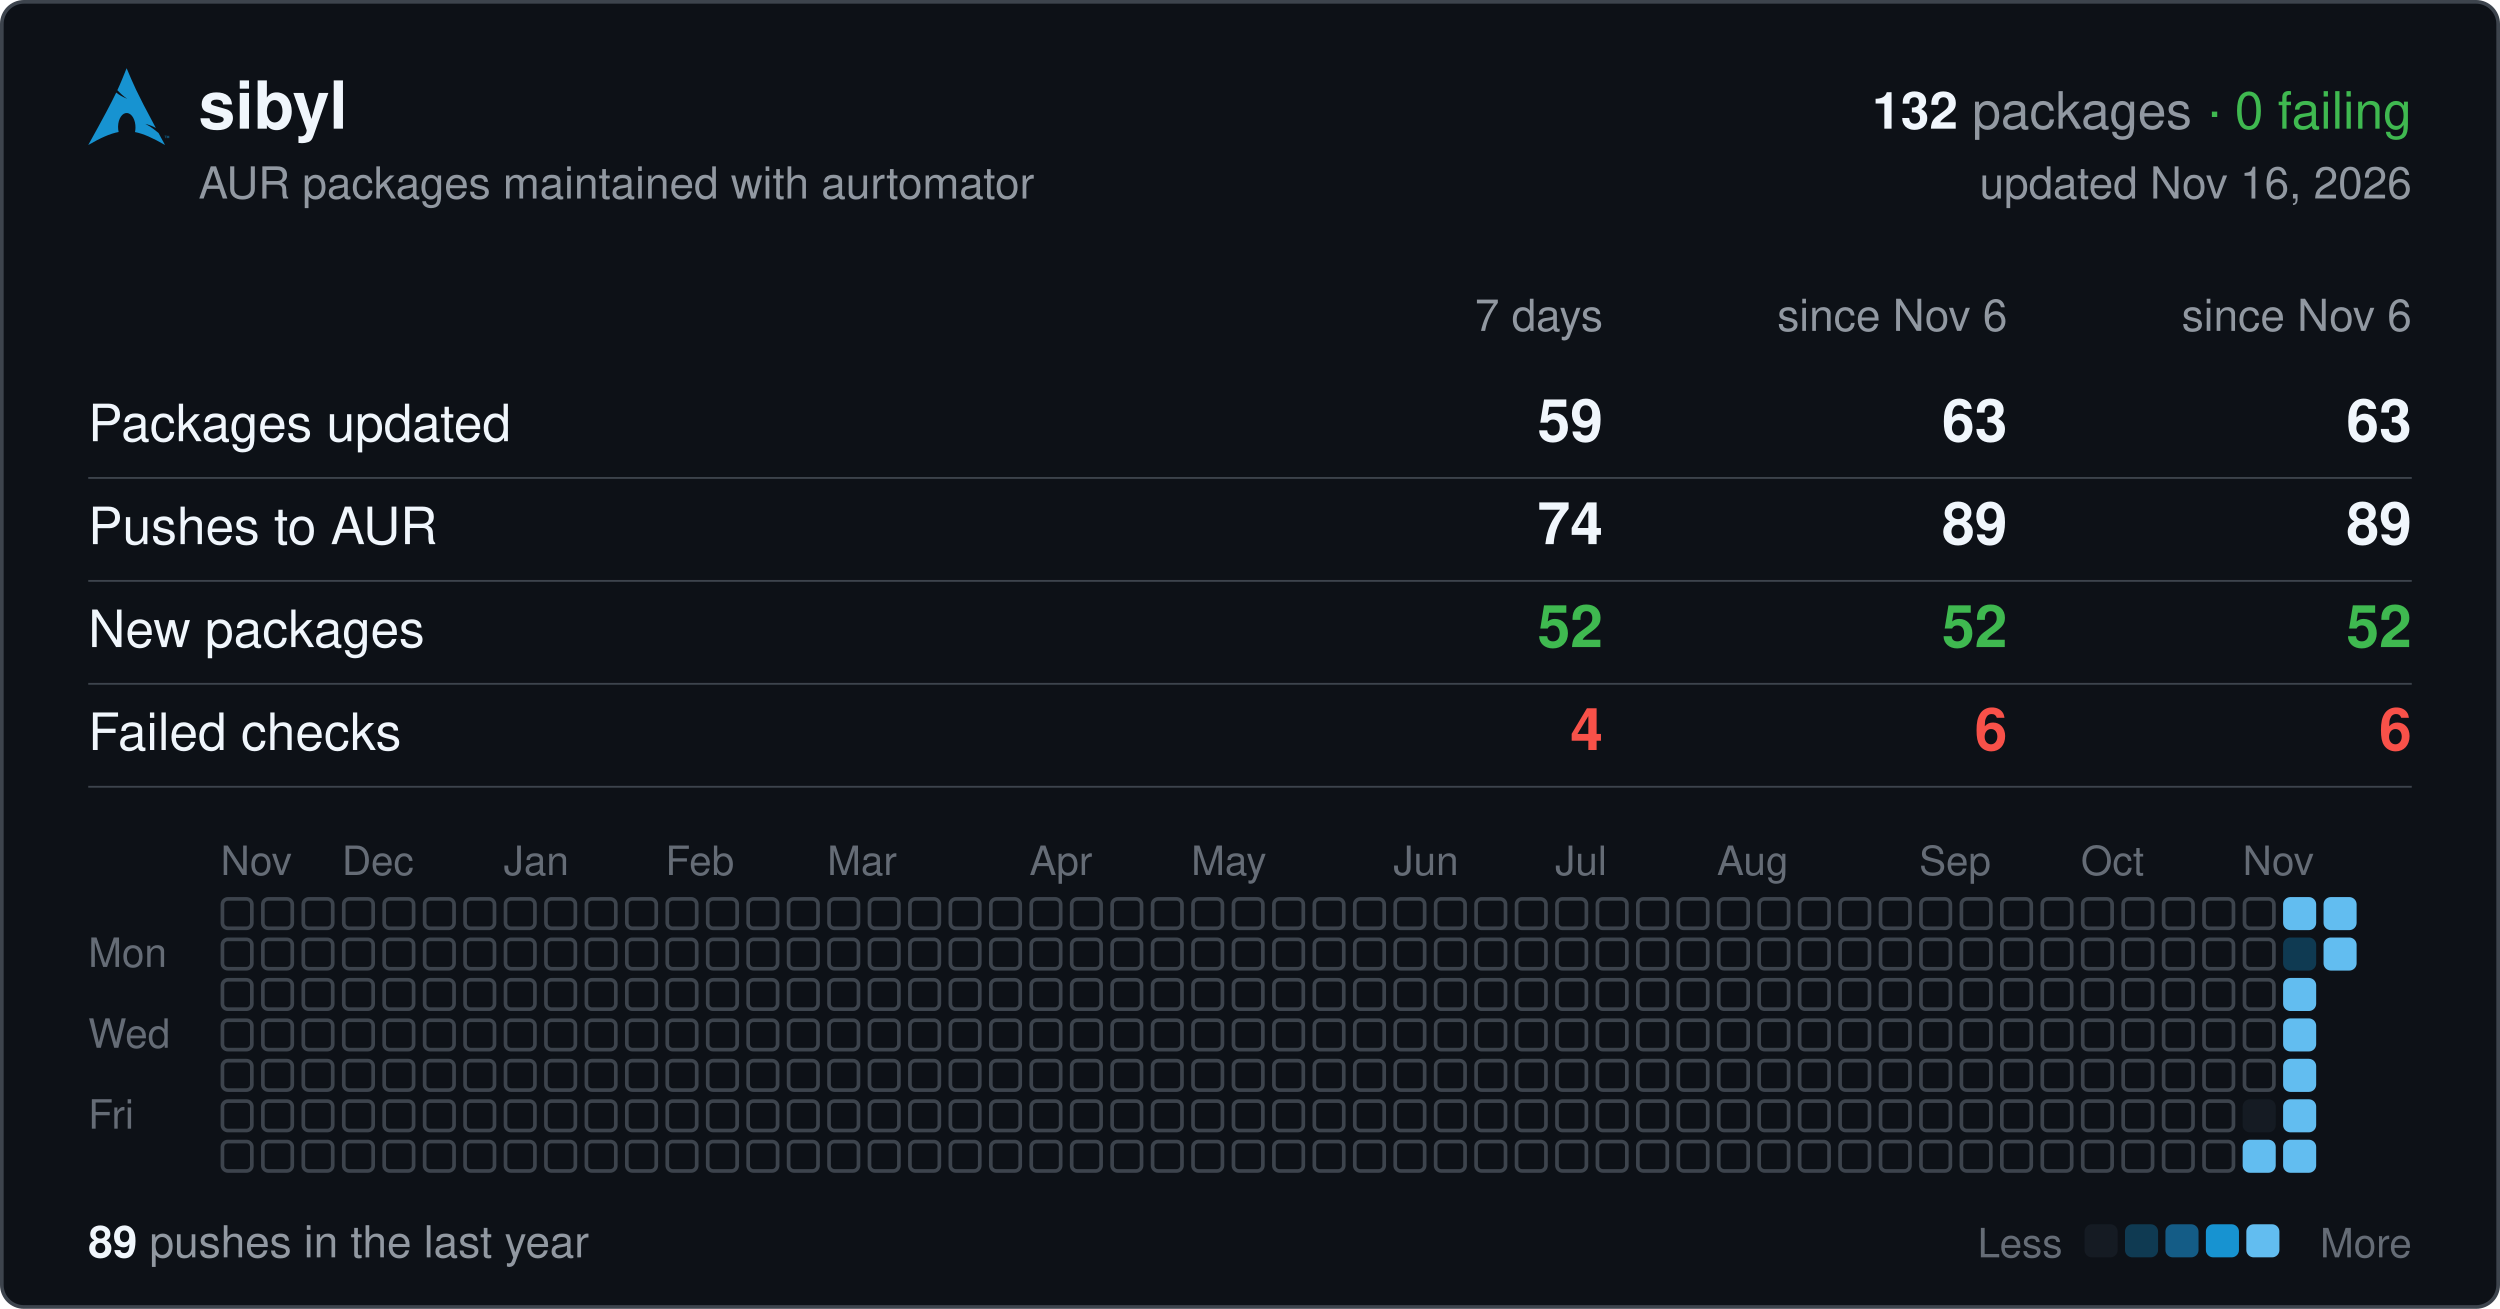
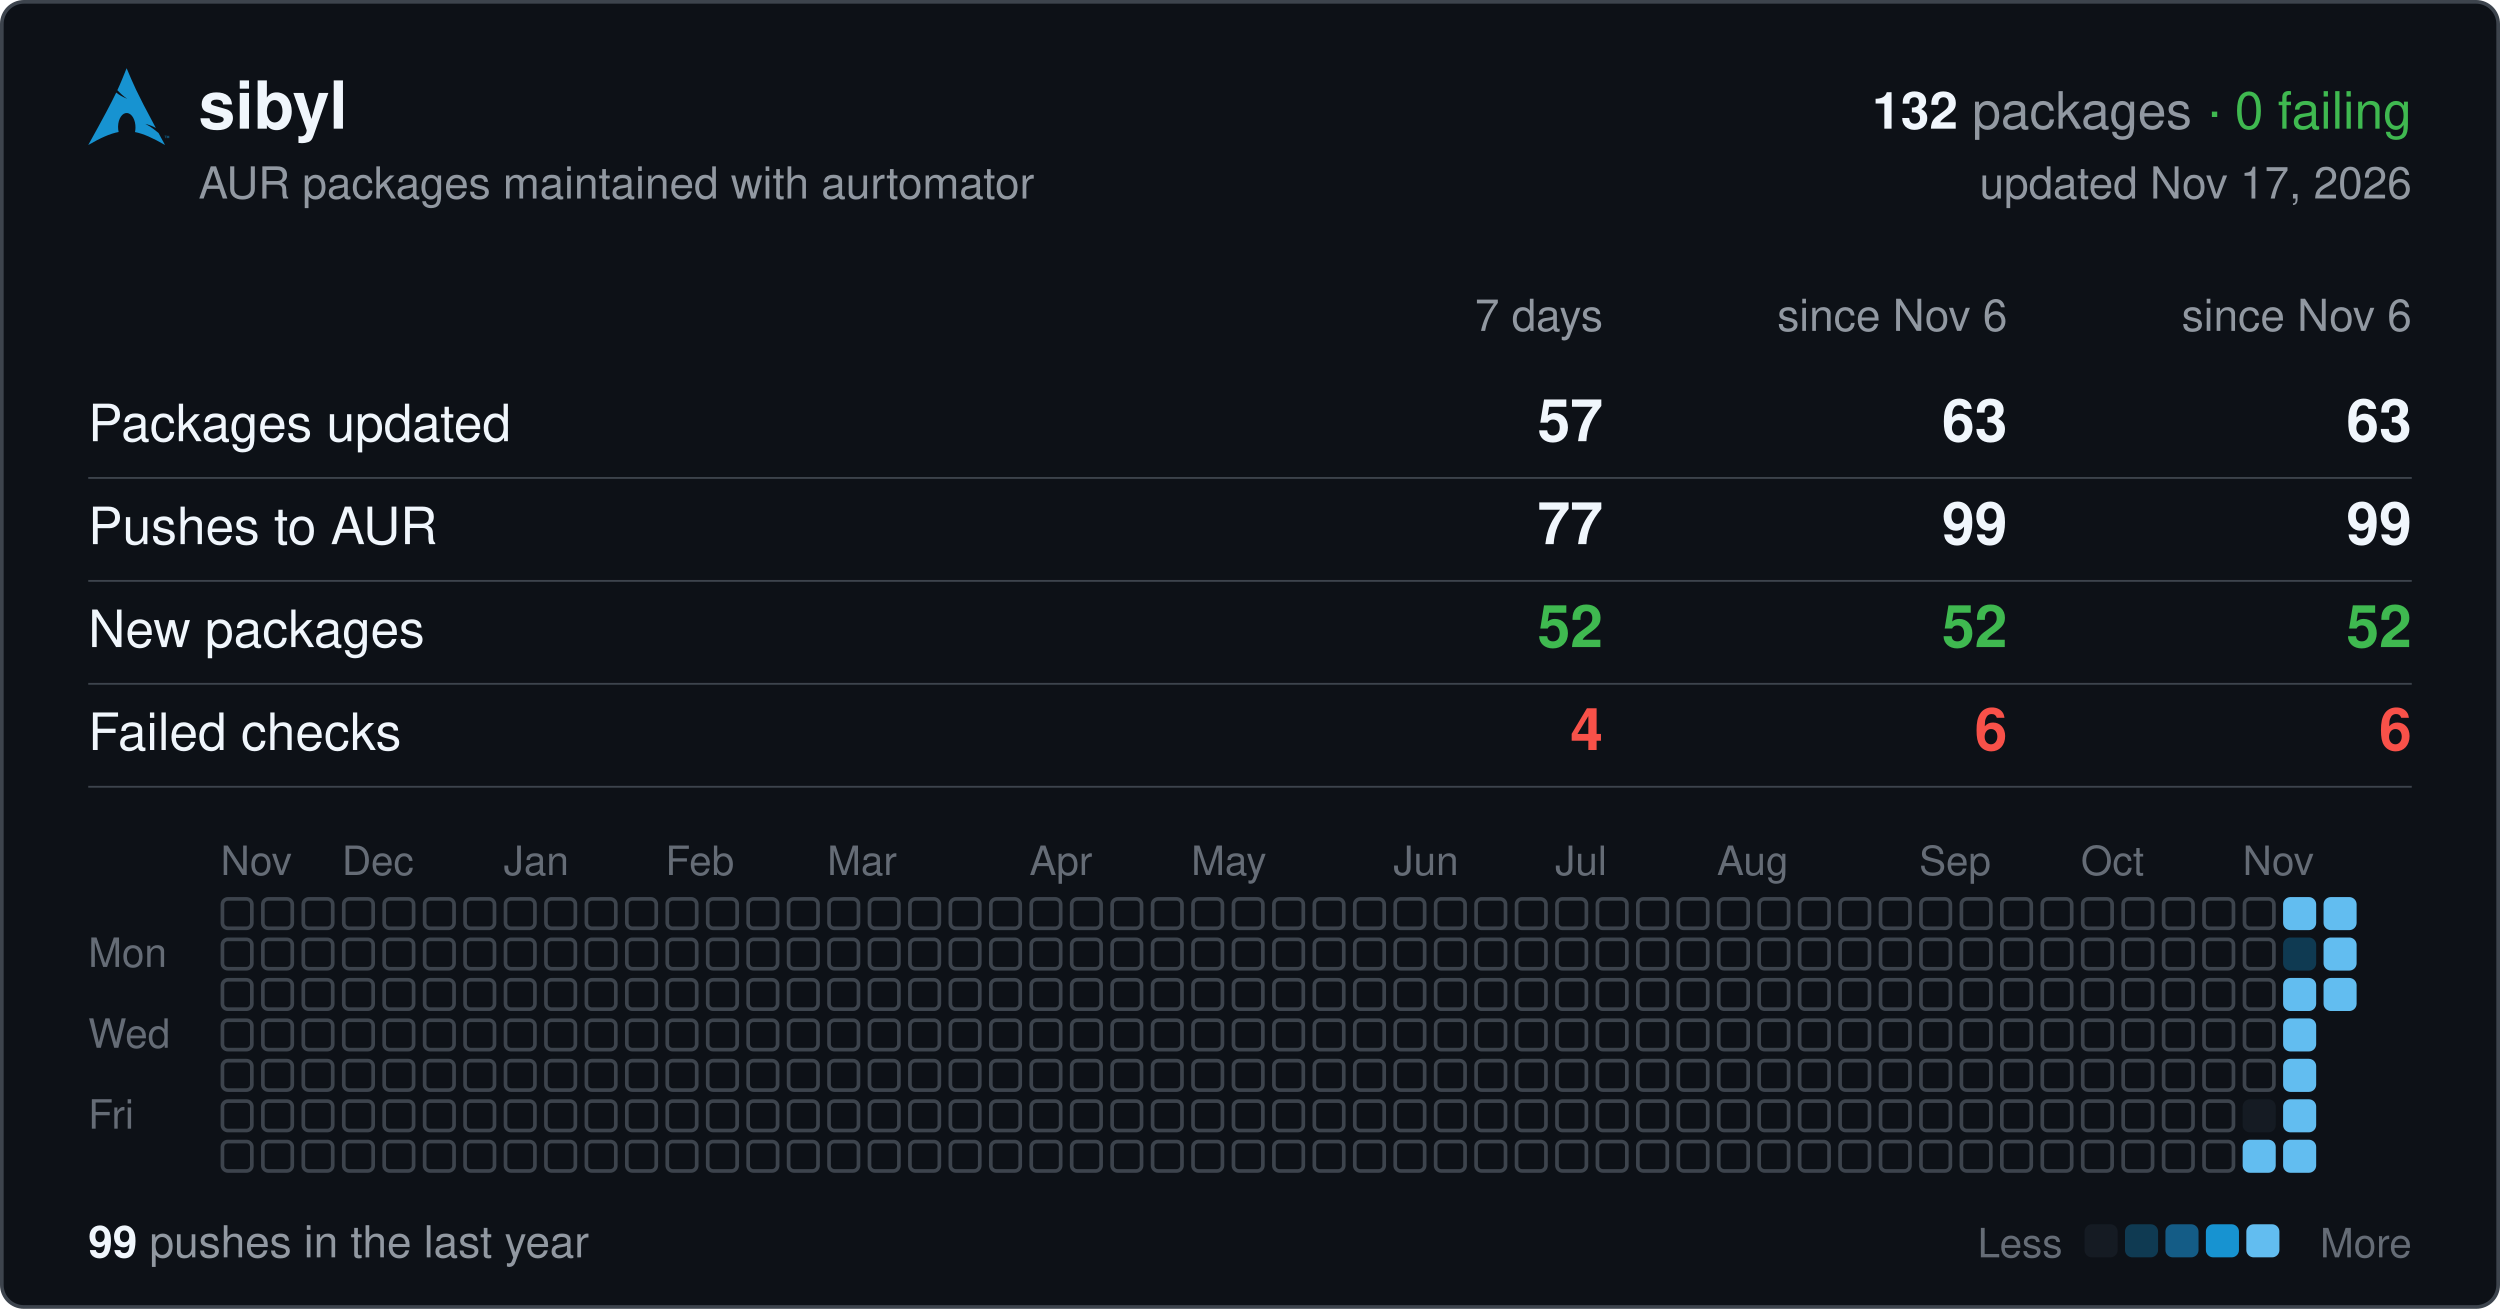
<svg xmlns="http://www.w3.org/2000/svg" width="680" height="356" viewBox="0 0 680 356" font-family="-apple-system,BlinkMacSystemFont,'Segoe UI',Helvetica,Arial,sans-serif">
  <rect x="0.5" y="0.5" width="679" height="355" rx="6" fill="#0d1117" stroke="#3d444d" />
  <svg x="24" y="18" width="22" height="22" viewBox="0 0 24 24">
    <path fill="#1793d1" d="M11.39.605C10.376 3.092 9.764 4.72 8.635 7.132c.693.734 1.543 1.589 2.923 2.554-1.484-.61-2.496-1.224-3.252-1.86C6.86 10.842 4.596 15.138 0 23.395c3.612-2.085 6.412-3.37 9.021-3.862a6.61 6.61 0 01-.171-1.547l.003-.115c.058-2.315 1.261-4.095 2.687-3.973 1.426.12 2.534 2.096 2.478 4.409a6.52 6.52 0 01-.146 1.243c2.58.505 5.352 1.787 8.914 3.844-.702-1.293-1.33-2.459-1.929-3.57-.943-.73-1.926-1.682-3.933-2.713 1.38.359 2.367.772 3.137 1.234-6.09-11.334-6.582-12.84-8.67-17.74zM22.898 21.36v-.623h-.234v-.084h.562v.084h-.234v.623h.331v-.707h.142l.167.5.034.107a2.26 2.26 0 01.038-.114l.17-.493H24v.707h-.091v-.593l-.206.593h-.084l-.205-.602v.602h-.091" />
  </svg>
  <text x="54" y="35" font-size="18" font-weight="600" fill="#f0f6fc">sibyl</text>
  <text x="656" y="35" font-size="14" text-anchor="end" fill="#9198a1">
    <tspan font-weight="600" fill="#f0f6fc">132</tspan> packages <tspan fill="#3fb950">· 0 failing</tspan>
  </text>
  <text x="54" y="54" font-size="12" fill="#9198a1">AUR packages maintained with aurtomator</text>
-   <text x="656" y="54" font-size="12" text-anchor="end" fill="#9198a1">updated Nov 16, 2026</text>
+   <text x="656" y="54" font-size="12" text-anchor="end" fill="#9198a1">updated Nov 17, 2026</text>
  <text x="436" y="90" font-size="12" text-anchor="end" fill="#9198a1">7 days</text>
  <text x="546" y="90" font-size="12" text-anchor="end" fill="#9198a1">since Nov 6</text>
  <text x="656" y="90" font-size="12" text-anchor="end" fill="#9198a1">since Nov 6</text>
  <text x="24" y="120" font-size="14" fill="#f0f6fc">Packages updated</text>
-   <text x="436" y="120" font-size="16" font-weight="600" text-anchor="end" fill="#f0f6fc">59</text>
+   <text x="436" y="120" font-size="16" font-weight="600" text-anchor="end" fill="#f0f6fc">57</text>
  <text x="546" y="120" font-size="16" font-weight="600" text-anchor="end" fill="#f0f6fc">63</text>
  <text x="656" y="120" font-size="16" font-weight="600" text-anchor="end" fill="#f0f6fc">63</text>
  <line x1="24" x2="656" y1="130" y2="130" stroke="#3d444d" stroke-width="0.5" />
  <text x="24" y="148" font-size="14" fill="#f0f6fc">Pushes to AUR</text>
-   <text x="436" y="148" font-size="16" font-weight="600" text-anchor="end" fill="#f0f6fc">74</text>
-   <text x="546" y="148" font-size="16" font-weight="600" text-anchor="end" fill="#f0f6fc">89</text>
-   <text x="656" y="148" font-size="16" font-weight="600" text-anchor="end" fill="#f0f6fc">89</text>
+   <text x="436" y="148" font-size="16" font-weight="600" text-anchor="end" fill="#f0f6fc">77</text>
+   <text x="546" y="148" font-size="16" font-weight="600" text-anchor="end" fill="#f0f6fc">99</text>
+   <text x="656" y="148" font-size="16" font-weight="600" text-anchor="end" fill="#f0f6fc">99</text>
  <line x1="24" x2="656" y1="158" y2="158" stroke="#3d444d" stroke-width="0.5" />
  <text x="24" y="176" font-size="14" fill="#f0f6fc">New packages</text>
  <text x="436" y="176" font-size="16" font-weight="600" text-anchor="end" fill="#3fb950">52</text>
  <text x="546" y="176" font-size="16" font-weight="600" text-anchor="end" fill="#3fb950">52</text>
  <text x="656" y="176" font-size="16" font-weight="600" text-anchor="end" fill="#3fb950">52</text>
  <line x1="24" x2="656" y1="186" y2="186" stroke="#3d444d" stroke-width="0.5" />
  <text x="24" y="204" font-size="14" fill="#f0f6fc">Failed checks</text>
  <text x="436" y="204" font-size="16" font-weight="600" text-anchor="end" fill="#f85149">4</text>
  <text x="546" y="204" font-size="16" font-weight="600" text-anchor="end" fill="#f85149">6</text>
  <text x="656" y="204" font-size="16" font-weight="600" text-anchor="end" fill="#f85149">6</text>
  <line x1="24" x2="656" y1="214" y2="214" stroke="#3d444d" stroke-width="0.5" />
  <text x="60" y="238" font-size="11" fill="#656c76">Nov</text>
  <text x="93" y="238" font-size="11" fill="#656c76">Dec</text>
  <text x="137" y="238" font-size="11" fill="#656c76">Jan</text>
  <text x="181" y="238" font-size="11" fill="#656c76">Feb</text>
  <text x="225" y="238" font-size="11" fill="#656c76">Mar</text>
  <text x="280" y="238" font-size="11" fill="#656c76">Apr</text>
  <text x="324" y="238" font-size="11" fill="#656c76">May</text>
  <text x="379" y="238" font-size="11" fill="#656c76">Jun</text>
  <text x="423" y="238" font-size="11" fill="#656c76">Jul</text>
  <text x="467" y="238" font-size="11" fill="#656c76">Aug</text>
  <text x="522" y="238" font-size="11" fill="#656c76">Sep</text>
  <text x="566" y="238" font-size="11" fill="#656c76">Oct</text>
  <text x="610" y="238" font-size="11" fill="#656c76">Nov</text>
  <text x="24" y="263" font-size="11" fill="#656c76">Mon</text>
  <text x="24" y="285" font-size="11" fill="#656c76">Wed</text>
  <text x="24" y="307" font-size="11" fill="#656c76">Fri</text>
  <g fill="none" stroke="#3d444d">
    <rect x="60.5" y="244.5" width="8" height="8" rx="1.5" />
    <rect x="60.5" y="255.5" width="8" height="8" rx="1.5" />
    <rect x="60.5" y="266.5" width="8" height="8" rx="1.5" />
    <rect x="60.5" y="277.5" width="8" height="8" rx="1.5" />
    <rect x="60.5" y="288.5" width="8" height="8" rx="1.5" />
    <rect x="60.5" y="299.5" width="8" height="8" rx="1.5" />
    <rect x="60.5" y="310.5" width="8" height="8" rx="1.5" />
    <rect x="71.5" y="244.5" width="8" height="8" rx="1.5" />
    <rect x="71.5" y="255.5" width="8" height="8" rx="1.5" />
    <rect x="71.5" y="266.5" width="8" height="8" rx="1.5" />
    <rect x="71.5" y="277.5" width="8" height="8" rx="1.5" />
    <rect x="71.5" y="288.5" width="8" height="8" rx="1.5" />
    <rect x="71.5" y="299.5" width="8" height="8" rx="1.5" />
    <rect x="71.5" y="310.5" width="8" height="8" rx="1.5" />
    <rect x="82.5" y="244.5" width="8" height="8" rx="1.5" />
    <rect x="82.5" y="255.5" width="8" height="8" rx="1.5" />
    <rect x="82.5" y="266.5" width="8" height="8" rx="1.5" />
    <rect x="82.5" y="277.5" width="8" height="8" rx="1.5" />
    <rect x="82.5" y="288.5" width="8" height="8" rx="1.5" />
    <rect x="82.5" y="299.5" width="8" height="8" rx="1.5" />
    <rect x="82.5" y="310.5" width="8" height="8" rx="1.5" />
    <rect x="93.5" y="244.5" width="8" height="8" rx="1.5" />
    <rect x="93.5" y="255.5" width="8" height="8" rx="1.5" />
    <rect x="93.5" y="266.5" width="8" height="8" rx="1.5" />
    <rect x="93.5" y="277.5" width="8" height="8" rx="1.5" />
    <rect x="93.5" y="288.5" width="8" height="8" rx="1.5" />
    <rect x="93.5" y="299.5" width="8" height="8" rx="1.5" />
    <rect x="93.5" y="310.5" width="8" height="8" rx="1.5" />
    <rect x="104.5" y="244.5" width="8" height="8" rx="1.5" />
    <rect x="104.5" y="255.5" width="8" height="8" rx="1.5" />
    <rect x="104.5" y="266.5" width="8" height="8" rx="1.5" />
    <rect x="104.5" y="277.5" width="8" height="8" rx="1.5" />
    <rect x="104.5" y="288.5" width="8" height="8" rx="1.5" />
    <rect x="104.5" y="299.5" width="8" height="8" rx="1.5" />
    <rect x="104.5" y="310.5" width="8" height="8" rx="1.5" />
    <rect x="115.5" y="244.5" width="8" height="8" rx="1.5" />
    <rect x="115.5" y="255.5" width="8" height="8" rx="1.5" />
    <rect x="115.5" y="266.5" width="8" height="8" rx="1.5" />
    <rect x="115.5" y="277.5" width="8" height="8" rx="1.5" />
    <rect x="115.5" y="288.5" width="8" height="8" rx="1.5" />
    <rect x="115.5" y="299.5" width="8" height="8" rx="1.5" />
    <rect x="115.5" y="310.5" width="8" height="8" rx="1.5" />
    <rect x="126.5" y="244.5" width="8" height="8" rx="1.5" />
    <rect x="126.5" y="255.5" width="8" height="8" rx="1.5" />
    <rect x="126.5" y="266.5" width="8" height="8" rx="1.5" />
    <rect x="126.5" y="277.5" width="8" height="8" rx="1.5" />
    <rect x="126.5" y="288.5" width="8" height="8" rx="1.5" />
    <rect x="126.5" y="299.5" width="8" height="8" rx="1.5" />
    <rect x="126.5" y="310.5" width="8" height="8" rx="1.5" />
    <rect x="137.5" y="244.5" width="8" height="8" rx="1.5" />
    <rect x="137.5" y="255.5" width="8" height="8" rx="1.5" />
    <rect x="137.5" y="266.5" width="8" height="8" rx="1.5" />
    <rect x="137.5" y="277.5" width="8" height="8" rx="1.5" />
    <rect x="137.5" y="288.5" width="8" height="8" rx="1.5" />
    <rect x="137.5" y="299.5" width="8" height="8" rx="1.5" />
    <rect x="137.5" y="310.5" width="8" height="8" rx="1.5" />
    <rect x="148.5" y="244.5" width="8" height="8" rx="1.5" />
    <rect x="148.5" y="255.5" width="8" height="8" rx="1.5" />
    <rect x="148.5" y="266.5" width="8" height="8" rx="1.5" />
    <rect x="148.5" y="277.5" width="8" height="8" rx="1.5" />
    <rect x="148.5" y="288.5" width="8" height="8" rx="1.5" />
    <rect x="148.5" y="299.5" width="8" height="8" rx="1.5" />
    <rect x="148.5" y="310.5" width="8" height="8" rx="1.5" />
    <rect x="159.5" y="244.5" width="8" height="8" rx="1.5" />
    <rect x="159.5" y="255.5" width="8" height="8" rx="1.5" />
    <rect x="159.5" y="266.5" width="8" height="8" rx="1.5" />
    <rect x="159.5" y="277.5" width="8" height="8" rx="1.5" />
    <rect x="159.5" y="288.5" width="8" height="8" rx="1.5" />
    <rect x="159.5" y="299.5" width="8" height="8" rx="1.5" />
    <rect x="159.5" y="310.5" width="8" height="8" rx="1.5" />
    <rect x="170.5" y="244.5" width="8" height="8" rx="1.5" />
    <rect x="170.5" y="255.5" width="8" height="8" rx="1.5" />
    <rect x="170.5" y="266.5" width="8" height="8" rx="1.5" />
    <rect x="170.5" y="277.5" width="8" height="8" rx="1.5" />
    <rect x="170.5" y="288.5" width="8" height="8" rx="1.5" />
    <rect x="170.5" y="299.5" width="8" height="8" rx="1.5" />
    <rect x="170.5" y="310.5" width="8" height="8" rx="1.5" />
    <rect x="181.5" y="244.5" width="8" height="8" rx="1.5" />
    <rect x="181.5" y="255.5" width="8" height="8" rx="1.5" />
    <rect x="181.5" y="266.5" width="8" height="8" rx="1.5" />
    <rect x="181.5" y="277.5" width="8" height="8" rx="1.5" />
    <rect x="181.5" y="288.5" width="8" height="8" rx="1.5" />
    <rect x="181.5" y="299.5" width="8" height="8" rx="1.5" />
    <rect x="181.5" y="310.5" width="8" height="8" rx="1.5" />
    <rect x="192.5" y="244.5" width="8" height="8" rx="1.5" />
    <rect x="192.5" y="255.5" width="8" height="8" rx="1.5" />
    <rect x="192.5" y="266.5" width="8" height="8" rx="1.5" />
    <rect x="192.5" y="277.5" width="8" height="8" rx="1.5" />
    <rect x="192.5" y="288.5" width="8" height="8" rx="1.5" />
    <rect x="192.5" y="299.5" width="8" height="8" rx="1.5" />
    <rect x="192.5" y="310.5" width="8" height="8" rx="1.5" />
    <rect x="203.5" y="244.5" width="8" height="8" rx="1.5" />
    <rect x="203.5" y="255.5" width="8" height="8" rx="1.5" />
    <rect x="203.5" y="266.5" width="8" height="8" rx="1.5" />
    <rect x="203.5" y="277.5" width="8" height="8" rx="1.5" />
    <rect x="203.5" y="288.5" width="8" height="8" rx="1.5" />
    <rect x="203.5" y="299.5" width="8" height="8" rx="1.5" />
    <rect x="203.5" y="310.5" width="8" height="8" rx="1.5" />
    <rect x="214.5" y="244.5" width="8" height="8" rx="1.5" />
    <rect x="214.5" y="255.5" width="8" height="8" rx="1.5" />
    <rect x="214.5" y="266.5" width="8" height="8" rx="1.5" />
    <rect x="214.5" y="277.5" width="8" height="8" rx="1.5" />
    <rect x="214.5" y="288.5" width="8" height="8" rx="1.5" />
    <rect x="214.5" y="299.5" width="8" height="8" rx="1.5" />
    <rect x="214.5" y="310.5" width="8" height="8" rx="1.5" />
    <rect x="225.5" y="244.5" width="8" height="8" rx="1.5" />
    <rect x="225.5" y="255.5" width="8" height="8" rx="1.5" />
    <rect x="225.5" y="266.5" width="8" height="8" rx="1.5" />
    <rect x="225.5" y="277.5" width="8" height="8" rx="1.5" />
    <rect x="225.5" y="288.5" width="8" height="8" rx="1.5" />
    <rect x="225.5" y="299.5" width="8" height="8" rx="1.5" />
    <rect x="225.5" y="310.5" width="8" height="8" rx="1.5" />
    <rect x="236.5" y="244.5" width="8" height="8" rx="1.5" />
    <rect x="236.5" y="255.5" width="8" height="8" rx="1.5" />
    <rect x="236.5" y="266.5" width="8" height="8" rx="1.5" />
    <rect x="236.5" y="277.5" width="8" height="8" rx="1.5" />
    <rect x="236.5" y="288.5" width="8" height="8" rx="1.5" />
    <rect x="236.5" y="299.5" width="8" height="8" rx="1.5" />
    <rect x="236.5" y="310.5" width="8" height="8" rx="1.5" />
    <rect x="247.5" y="244.5" width="8" height="8" rx="1.5" />
    <rect x="247.5" y="255.5" width="8" height="8" rx="1.5" />
    <rect x="247.5" y="266.5" width="8" height="8" rx="1.5" />
    <rect x="247.5" y="277.5" width="8" height="8" rx="1.5" />
    <rect x="247.5" y="288.5" width="8" height="8" rx="1.5" />
    <rect x="247.5" y="299.5" width="8" height="8" rx="1.5" />
    <rect x="247.5" y="310.5" width="8" height="8" rx="1.5" />
    <rect x="258.5" y="244.5" width="8" height="8" rx="1.5" />
    <rect x="258.5" y="255.5" width="8" height="8" rx="1.5" />
    <rect x="258.5" y="266.5" width="8" height="8" rx="1.5" />
    <rect x="258.5" y="277.5" width="8" height="8" rx="1.5" />
    <rect x="258.5" y="288.5" width="8" height="8" rx="1.5" />
    <rect x="258.5" y="299.5" width="8" height="8" rx="1.5" />
    <rect x="258.5" y="310.5" width="8" height="8" rx="1.5" />
    <rect x="269.5" y="244.5" width="8" height="8" rx="1.5" />
    <rect x="269.5" y="255.5" width="8" height="8" rx="1.5" />
    <rect x="269.5" y="266.5" width="8" height="8" rx="1.5" />
    <rect x="269.5" y="277.5" width="8" height="8" rx="1.5" />
    <rect x="269.5" y="288.5" width="8" height="8" rx="1.5" />
    <rect x="269.5" y="299.5" width="8" height="8" rx="1.5" />
    <rect x="269.5" y="310.5" width="8" height="8" rx="1.5" />
    <rect x="280.5" y="244.5" width="8" height="8" rx="1.5" />
    <rect x="280.5" y="255.5" width="8" height="8" rx="1.5" />
    <rect x="280.5" y="266.5" width="8" height="8" rx="1.5" />
    <rect x="280.5" y="277.5" width="8" height="8" rx="1.5" />
    <rect x="280.5" y="288.5" width="8" height="8" rx="1.5" />
    <rect x="280.5" y="299.5" width="8" height="8" rx="1.5" />
    <rect x="280.5" y="310.5" width="8" height="8" rx="1.5" />
    <rect x="291.5" y="244.5" width="8" height="8" rx="1.5" />
    <rect x="291.5" y="255.5" width="8" height="8" rx="1.5" />
    <rect x="291.5" y="266.5" width="8" height="8" rx="1.5" />
    <rect x="291.5" y="277.5" width="8" height="8" rx="1.5" />
    <rect x="291.5" y="288.5" width="8" height="8" rx="1.5" />
    <rect x="291.5" y="299.5" width="8" height="8" rx="1.5" />
    <rect x="291.5" y="310.5" width="8" height="8" rx="1.5" />
    <rect x="302.5" y="244.5" width="8" height="8" rx="1.5" />
    <rect x="302.5" y="255.5" width="8" height="8" rx="1.5" />
    <rect x="302.5" y="266.5" width="8" height="8" rx="1.5" />
    <rect x="302.5" y="277.5" width="8" height="8" rx="1.5" />
    <rect x="302.5" y="288.5" width="8" height="8" rx="1.5" />
    <rect x="302.5" y="299.5" width="8" height="8" rx="1.5" />
    <rect x="302.5" y="310.5" width="8" height="8" rx="1.5" />
    <rect x="313.5" y="244.5" width="8" height="8" rx="1.5" />
    <rect x="313.5" y="255.5" width="8" height="8" rx="1.5" />
    <rect x="313.5" y="266.5" width="8" height="8" rx="1.5" />
    <rect x="313.5" y="277.5" width="8" height="8" rx="1.5" />
    <rect x="313.5" y="288.5" width="8" height="8" rx="1.5" />
    <rect x="313.5" y="299.5" width="8" height="8" rx="1.5" />
    <rect x="313.5" y="310.5" width="8" height="8" rx="1.5" />
    <rect x="324.5" y="244.5" width="8" height="8" rx="1.5" />
    <rect x="324.5" y="255.5" width="8" height="8" rx="1.5" />
    <rect x="324.5" y="266.5" width="8" height="8" rx="1.5" />
    <rect x="324.5" y="277.5" width="8" height="8" rx="1.5" />
    <rect x="324.5" y="288.5" width="8" height="8" rx="1.5" />
    <rect x="324.5" y="299.5" width="8" height="8" rx="1.5" />
    <rect x="324.5" y="310.5" width="8" height="8" rx="1.5" />
    <rect x="335.5" y="244.5" width="8" height="8" rx="1.5" />
    <rect x="335.5" y="255.5" width="8" height="8" rx="1.5" />
    <rect x="335.5" y="266.5" width="8" height="8" rx="1.5" />
    <rect x="335.5" y="277.5" width="8" height="8" rx="1.5" />
    <rect x="335.5" y="288.5" width="8" height="8" rx="1.5" />
    <rect x="335.5" y="299.5" width="8" height="8" rx="1.5" />
    <rect x="335.5" y="310.5" width="8" height="8" rx="1.5" />
    <rect x="346.5" y="244.5" width="8" height="8" rx="1.5" />
    <rect x="346.5" y="255.5" width="8" height="8" rx="1.5" />
    <rect x="346.5" y="266.5" width="8" height="8" rx="1.5" />
    <rect x="346.5" y="277.5" width="8" height="8" rx="1.5" />
    <rect x="346.5" y="288.5" width="8" height="8" rx="1.5" />
    <rect x="346.5" y="299.5" width="8" height="8" rx="1.5" />
    <rect x="346.5" y="310.5" width="8" height="8" rx="1.5" />
    <rect x="357.5" y="244.5" width="8" height="8" rx="1.5" />
    <rect x="357.5" y="255.5" width="8" height="8" rx="1.5" />
    <rect x="357.5" y="266.5" width="8" height="8" rx="1.5" />
    <rect x="357.5" y="277.5" width="8" height="8" rx="1.5" />
    <rect x="357.5" y="288.5" width="8" height="8" rx="1.5" />
    <rect x="357.5" y="299.5" width="8" height="8" rx="1.5" />
    <rect x="357.5" y="310.5" width="8" height="8" rx="1.5" />
    <rect x="368.5" y="244.5" width="8" height="8" rx="1.5" />
    <rect x="368.5" y="255.5" width="8" height="8" rx="1.5" />
    <rect x="368.5" y="266.5" width="8" height="8" rx="1.5" />
    <rect x="368.5" y="277.5" width="8" height="8" rx="1.5" />
    <rect x="368.5" y="288.5" width="8" height="8" rx="1.5" />
    <rect x="368.5" y="299.5" width="8" height="8" rx="1.5" />
    <rect x="368.5" y="310.5" width="8" height="8" rx="1.5" />
    <rect x="379.5" y="244.5" width="8" height="8" rx="1.5" />
    <rect x="379.5" y="255.5" width="8" height="8" rx="1.5" />
    <rect x="379.5" y="266.5" width="8" height="8" rx="1.5" />
    <rect x="379.5" y="277.5" width="8" height="8" rx="1.5" />
    <rect x="379.5" y="288.5" width="8" height="8" rx="1.5" />
    <rect x="379.5" y="299.5" width="8" height="8" rx="1.5" />
    <rect x="379.5" y="310.5" width="8" height="8" rx="1.5" />
    <rect x="390.5" y="244.5" width="8" height="8" rx="1.5" />
    <rect x="390.5" y="255.5" width="8" height="8" rx="1.5" />
    <rect x="390.5" y="266.5" width="8" height="8" rx="1.5" />
    <rect x="390.5" y="277.5" width="8" height="8" rx="1.5" />
    <rect x="390.5" y="288.5" width="8" height="8" rx="1.5" />
    <rect x="390.5" y="299.5" width="8" height="8" rx="1.5" />
    <rect x="390.5" y="310.5" width="8" height="8" rx="1.5" />
    <rect x="401.5" y="244.5" width="8" height="8" rx="1.5" />
    <rect x="401.5" y="255.5" width="8" height="8" rx="1.5" />
    <rect x="401.5" y="266.5" width="8" height="8" rx="1.5" />
    <rect x="401.5" y="277.5" width="8" height="8" rx="1.5" />
    <rect x="401.5" y="288.5" width="8" height="8" rx="1.5" />
    <rect x="401.5" y="299.5" width="8" height="8" rx="1.5" />
    <rect x="401.5" y="310.5" width="8" height="8" rx="1.5" />
    <rect x="412.5" y="244.5" width="8" height="8" rx="1.5" />
    <rect x="412.5" y="255.5" width="8" height="8" rx="1.5" />
    <rect x="412.5" y="266.5" width="8" height="8" rx="1.5" />
    <rect x="412.5" y="277.5" width="8" height="8" rx="1.5" />
    <rect x="412.5" y="288.5" width="8" height="8" rx="1.5" />
    <rect x="412.5" y="299.5" width="8" height="8" rx="1.5" />
    <rect x="412.5" y="310.5" width="8" height="8" rx="1.5" />
    <rect x="423.5" y="244.5" width="8" height="8" rx="1.5" />
    <rect x="423.5" y="255.5" width="8" height="8" rx="1.5" />
    <rect x="423.5" y="266.5" width="8" height="8" rx="1.5" />
    <rect x="423.5" y="277.5" width="8" height="8" rx="1.5" />
    <rect x="423.5" y="288.5" width="8" height="8" rx="1.5" />
    <rect x="423.5" y="299.5" width="8" height="8" rx="1.5" />
    <rect x="423.5" y="310.5" width="8" height="8" rx="1.5" />
    <rect x="434.5" y="244.5" width="8" height="8" rx="1.5" />
    <rect x="434.5" y="255.5" width="8" height="8" rx="1.5" />
    <rect x="434.5" y="266.5" width="8" height="8" rx="1.5" />
    <rect x="434.5" y="277.5" width="8" height="8" rx="1.5" />
    <rect x="434.5" y="288.5" width="8" height="8" rx="1.5" />
    <rect x="434.5" y="299.5" width="8" height="8" rx="1.5" />
    <rect x="434.5" y="310.5" width="8" height="8" rx="1.5" />
    <rect x="445.5" y="244.5" width="8" height="8" rx="1.5" />
    <rect x="445.5" y="255.5" width="8" height="8" rx="1.5" />
    <rect x="445.5" y="266.5" width="8" height="8" rx="1.5" />
    <rect x="445.5" y="277.5" width="8" height="8" rx="1.5" />
    <rect x="445.5" y="288.5" width="8" height="8" rx="1.5" />
    <rect x="445.5" y="299.5" width="8" height="8" rx="1.5" />
    <rect x="445.5" y="310.5" width="8" height="8" rx="1.5" />
    <rect x="456.5" y="244.5" width="8" height="8" rx="1.5" />
    <rect x="456.5" y="255.5" width="8" height="8" rx="1.5" />
    <rect x="456.5" y="266.5" width="8" height="8" rx="1.5" />
    <rect x="456.5" y="277.5" width="8" height="8" rx="1.5" />
    <rect x="456.5" y="288.5" width="8" height="8" rx="1.5" />
    <rect x="456.5" y="299.5" width="8" height="8" rx="1.5" />
    <rect x="456.5" y="310.5" width="8" height="8" rx="1.5" />
    <rect x="467.5" y="244.5" width="8" height="8" rx="1.5" />
    <rect x="467.5" y="255.5" width="8" height="8" rx="1.5" />
    <rect x="467.5" y="266.5" width="8" height="8" rx="1.5" />
    <rect x="467.5" y="277.5" width="8" height="8" rx="1.5" />
    <rect x="467.5" y="288.5" width="8" height="8" rx="1.5" />
    <rect x="467.5" y="299.5" width="8" height="8" rx="1.5" />
    <rect x="467.5" y="310.5" width="8" height="8" rx="1.5" />
    <rect x="478.5" y="244.5" width="8" height="8" rx="1.5" />
    <rect x="478.5" y="255.5" width="8" height="8" rx="1.5" />
    <rect x="478.5" y="266.5" width="8" height="8" rx="1.5" />
    <rect x="478.5" y="277.5" width="8" height="8" rx="1.5" />
    <rect x="478.5" y="288.5" width="8" height="8" rx="1.5" />
    <rect x="478.5" y="299.5" width="8" height="8" rx="1.5" />
    <rect x="478.5" y="310.5" width="8" height="8" rx="1.5" />
    <rect x="489.5" y="244.5" width="8" height="8" rx="1.5" />
    <rect x="489.5" y="255.5" width="8" height="8" rx="1.5" />
    <rect x="489.5" y="266.5" width="8" height="8" rx="1.5" />
    <rect x="489.5" y="277.5" width="8" height="8" rx="1.5" />
    <rect x="489.5" y="288.5" width="8" height="8" rx="1.5" />
    <rect x="489.5" y="299.5" width="8" height="8" rx="1.5" />
    <rect x="489.5" y="310.5" width="8" height="8" rx="1.5" />
    <rect x="500.5" y="244.5" width="8" height="8" rx="1.5" />
    <rect x="500.5" y="255.5" width="8" height="8" rx="1.5" />
    <rect x="500.5" y="266.5" width="8" height="8" rx="1.5" />
    <rect x="500.5" y="277.5" width="8" height="8" rx="1.5" />
    <rect x="500.5" y="288.5" width="8" height="8" rx="1.5" />
    <rect x="500.5" y="299.5" width="8" height="8" rx="1.5" />
    <rect x="500.5" y="310.5" width="8" height="8" rx="1.5" />
    <rect x="511.5" y="244.5" width="8" height="8" rx="1.5" />
    <rect x="511.5" y="255.5" width="8" height="8" rx="1.5" />
    <rect x="511.5" y="266.5" width="8" height="8" rx="1.5" />
    <rect x="511.5" y="277.5" width="8" height="8" rx="1.5" />
    <rect x="511.5" y="288.5" width="8" height="8" rx="1.5" />
    <rect x="511.5" y="299.5" width="8" height="8" rx="1.5" />
    <rect x="511.5" y="310.5" width="8" height="8" rx="1.5" />
    <rect x="522.5" y="244.5" width="8" height="8" rx="1.5" />
    <rect x="522.5" y="255.5" width="8" height="8" rx="1.5" />
    <rect x="522.5" y="266.5" width="8" height="8" rx="1.5" />
    <rect x="522.5" y="277.5" width="8" height="8" rx="1.5" />
    <rect x="522.5" y="288.5" width="8" height="8" rx="1.5" />
    <rect x="522.5" y="299.5" width="8" height="8" rx="1.5" />
    <rect x="522.5" y="310.5" width="8" height="8" rx="1.5" />
    <rect x="533.5" y="244.5" width="8" height="8" rx="1.5" />
    <rect x="533.5" y="255.5" width="8" height="8" rx="1.5" />
    <rect x="533.5" y="266.5" width="8" height="8" rx="1.5" />
    <rect x="533.5" y="277.5" width="8" height="8" rx="1.5" />
    <rect x="533.5" y="288.5" width="8" height="8" rx="1.5" />
    <rect x="533.5" y="299.5" width="8" height="8" rx="1.5" />
    <rect x="533.5" y="310.5" width="8" height="8" rx="1.5" />
    <rect x="544.5" y="244.5" width="8" height="8" rx="1.5" />
    <rect x="544.5" y="255.5" width="8" height="8" rx="1.5" />
    <rect x="544.5" y="266.5" width="8" height="8" rx="1.5" />
    <rect x="544.5" y="277.5" width="8" height="8" rx="1.5" />
    <rect x="544.5" y="288.5" width="8" height="8" rx="1.5" />
    <rect x="544.5" y="299.5" width="8" height="8" rx="1.5" />
    <rect x="544.5" y="310.5" width="8" height="8" rx="1.5" />
    <rect x="555.5" y="244.5" width="8" height="8" rx="1.5" />
    <rect x="555.5" y="255.5" width="8" height="8" rx="1.5" />
    <rect x="555.5" y="266.5" width="8" height="8" rx="1.5" />
    <rect x="555.5" y="277.5" width="8" height="8" rx="1.5" />
    <rect x="555.5" y="288.5" width="8" height="8" rx="1.5" />
    <rect x="555.5" y="299.5" width="8" height="8" rx="1.5" />
    <rect x="555.5" y="310.5" width="8" height="8" rx="1.5" />
    <rect x="566.5" y="244.5" width="8" height="8" rx="1.5" />
    <rect x="566.5" y="255.5" width="8" height="8" rx="1.5" />
    <rect x="566.5" y="266.5" width="8" height="8" rx="1.5" />
    <rect x="566.5" y="277.5" width="8" height="8" rx="1.5" />
    <rect x="566.5" y="288.5" width="8" height="8" rx="1.5" />
    <rect x="566.5" y="299.5" width="8" height="8" rx="1.5" />
    <rect x="566.5" y="310.5" width="8" height="8" rx="1.5" />
    <rect x="577.5" y="244.5" width="8" height="8" rx="1.5" />
    <rect x="577.5" y="255.5" width="8" height="8" rx="1.5" />
    <rect x="577.5" y="266.5" width="8" height="8" rx="1.5" />
    <rect x="577.5" y="277.5" width="8" height="8" rx="1.5" />
    <rect x="577.5" y="288.5" width="8" height="8" rx="1.5" />
    <rect x="577.5" y="299.5" width="8" height="8" rx="1.5" />
    <rect x="577.5" y="310.5" width="8" height="8" rx="1.5" />
    <rect x="588.5" y="244.5" width="8" height="8" rx="1.5" />
    <rect x="588.5" y="255.5" width="8" height="8" rx="1.5" />
    <rect x="588.5" y="266.5" width="8" height="8" rx="1.5" />
    <rect x="588.5" y="277.5" width="8" height="8" rx="1.5" />
    <rect x="588.5" y="288.5" width="8" height="8" rx="1.5" />
    <rect x="588.5" y="299.5" width="8" height="8" rx="1.5" />
    <rect x="588.5" y="310.5" width="8" height="8" rx="1.5" />
    <rect x="599.5" y="244.5" width="8" height="8" rx="1.5" />
    <rect x="599.5" y="255.5" width="8" height="8" rx="1.5" />
    <rect x="599.5" y="266.5" width="8" height="8" rx="1.5" />
    <rect x="599.5" y="277.5" width="8" height="8" rx="1.5" />
    <rect x="599.5" y="288.5" width="8" height="8" rx="1.5" />
    <rect x="599.5" y="299.5" width="8" height="8" rx="1.5" />
    <rect x="599.5" y="310.5" width="8" height="8" rx="1.5" />
    <rect x="610.5" y="244.5" width="8" height="8" rx="1.5" />
    <rect x="610.5" y="255.5" width="8" height="8" rx="1.5" />
    <rect x="610.5" y="266.5" width="8" height="8" rx="1.5" />
    <rect x="610.5" y="277.5" width="8" height="8" rx="1.5" />
    <rect x="610.5" y="288.5" width="8" height="8" rx="1.5" />
  </g>
  <g fill="#151b23">
    <rect x="610" y="299" width="9" height="9" rx="2" />
  </g>
  <g fill="#0f3a52">
    <rect x="621" y="255" width="9" height="9" rx="2" />
  </g>
  <g fill="#62bdf0">
    <rect x="610" y="310" width="9" height="9" rx="2" />
    <rect x="621" y="244" width="9" height="9" rx="2" />
    <rect x="621" y="266" width="9" height="9" rx="2" />
    <rect x="621" y="277" width="9" height="9" rx="2" />
    <rect x="621" y="288" width="9" height="9" rx="2" />
    <rect x="621" y="299" width="9" height="9" rx="2" />
    <rect x="621" y="310" width="9" height="9" rx="2" />
    <rect x="632" y="244" width="9" height="9" rx="2" />
    <rect x="632" y="255" width="9" height="9" rx="2" />
+     <rect x="632" y="266" width="9" height="9" rx="2" />
  </g>
  <text x="24" y="342" font-size="12" fill="#9198a1">
-     <tspan font-weight="600" fill="#f0f6fc">89</tspan> pushes in the last year</text>
+     <tspan font-weight="600" fill="#f0f6fc">99</tspan> pushes in the last year</text>
  <text x="561" y="342" font-size="11" text-anchor="end" fill="#656c76">Less</text>
  <rect x="567" y="333" width="9" height="9" rx="2" fill="#151b23" />
  <rect x="578" y="333" width="9" height="9" rx="2" fill="#0f3a52" />
  <rect x="589" y="333" width="9" height="9" rx="2" fill="#145c86" />
  <rect x="600" y="333" width="9" height="9" rx="2" fill="#1793d1" />
  <rect x="611" y="333" width="9" height="9" rx="2" fill="#62bdf0" />
  <text x="656" y="342" font-size="11" text-anchor="end" fill="#656c76">More</text>
</svg>
